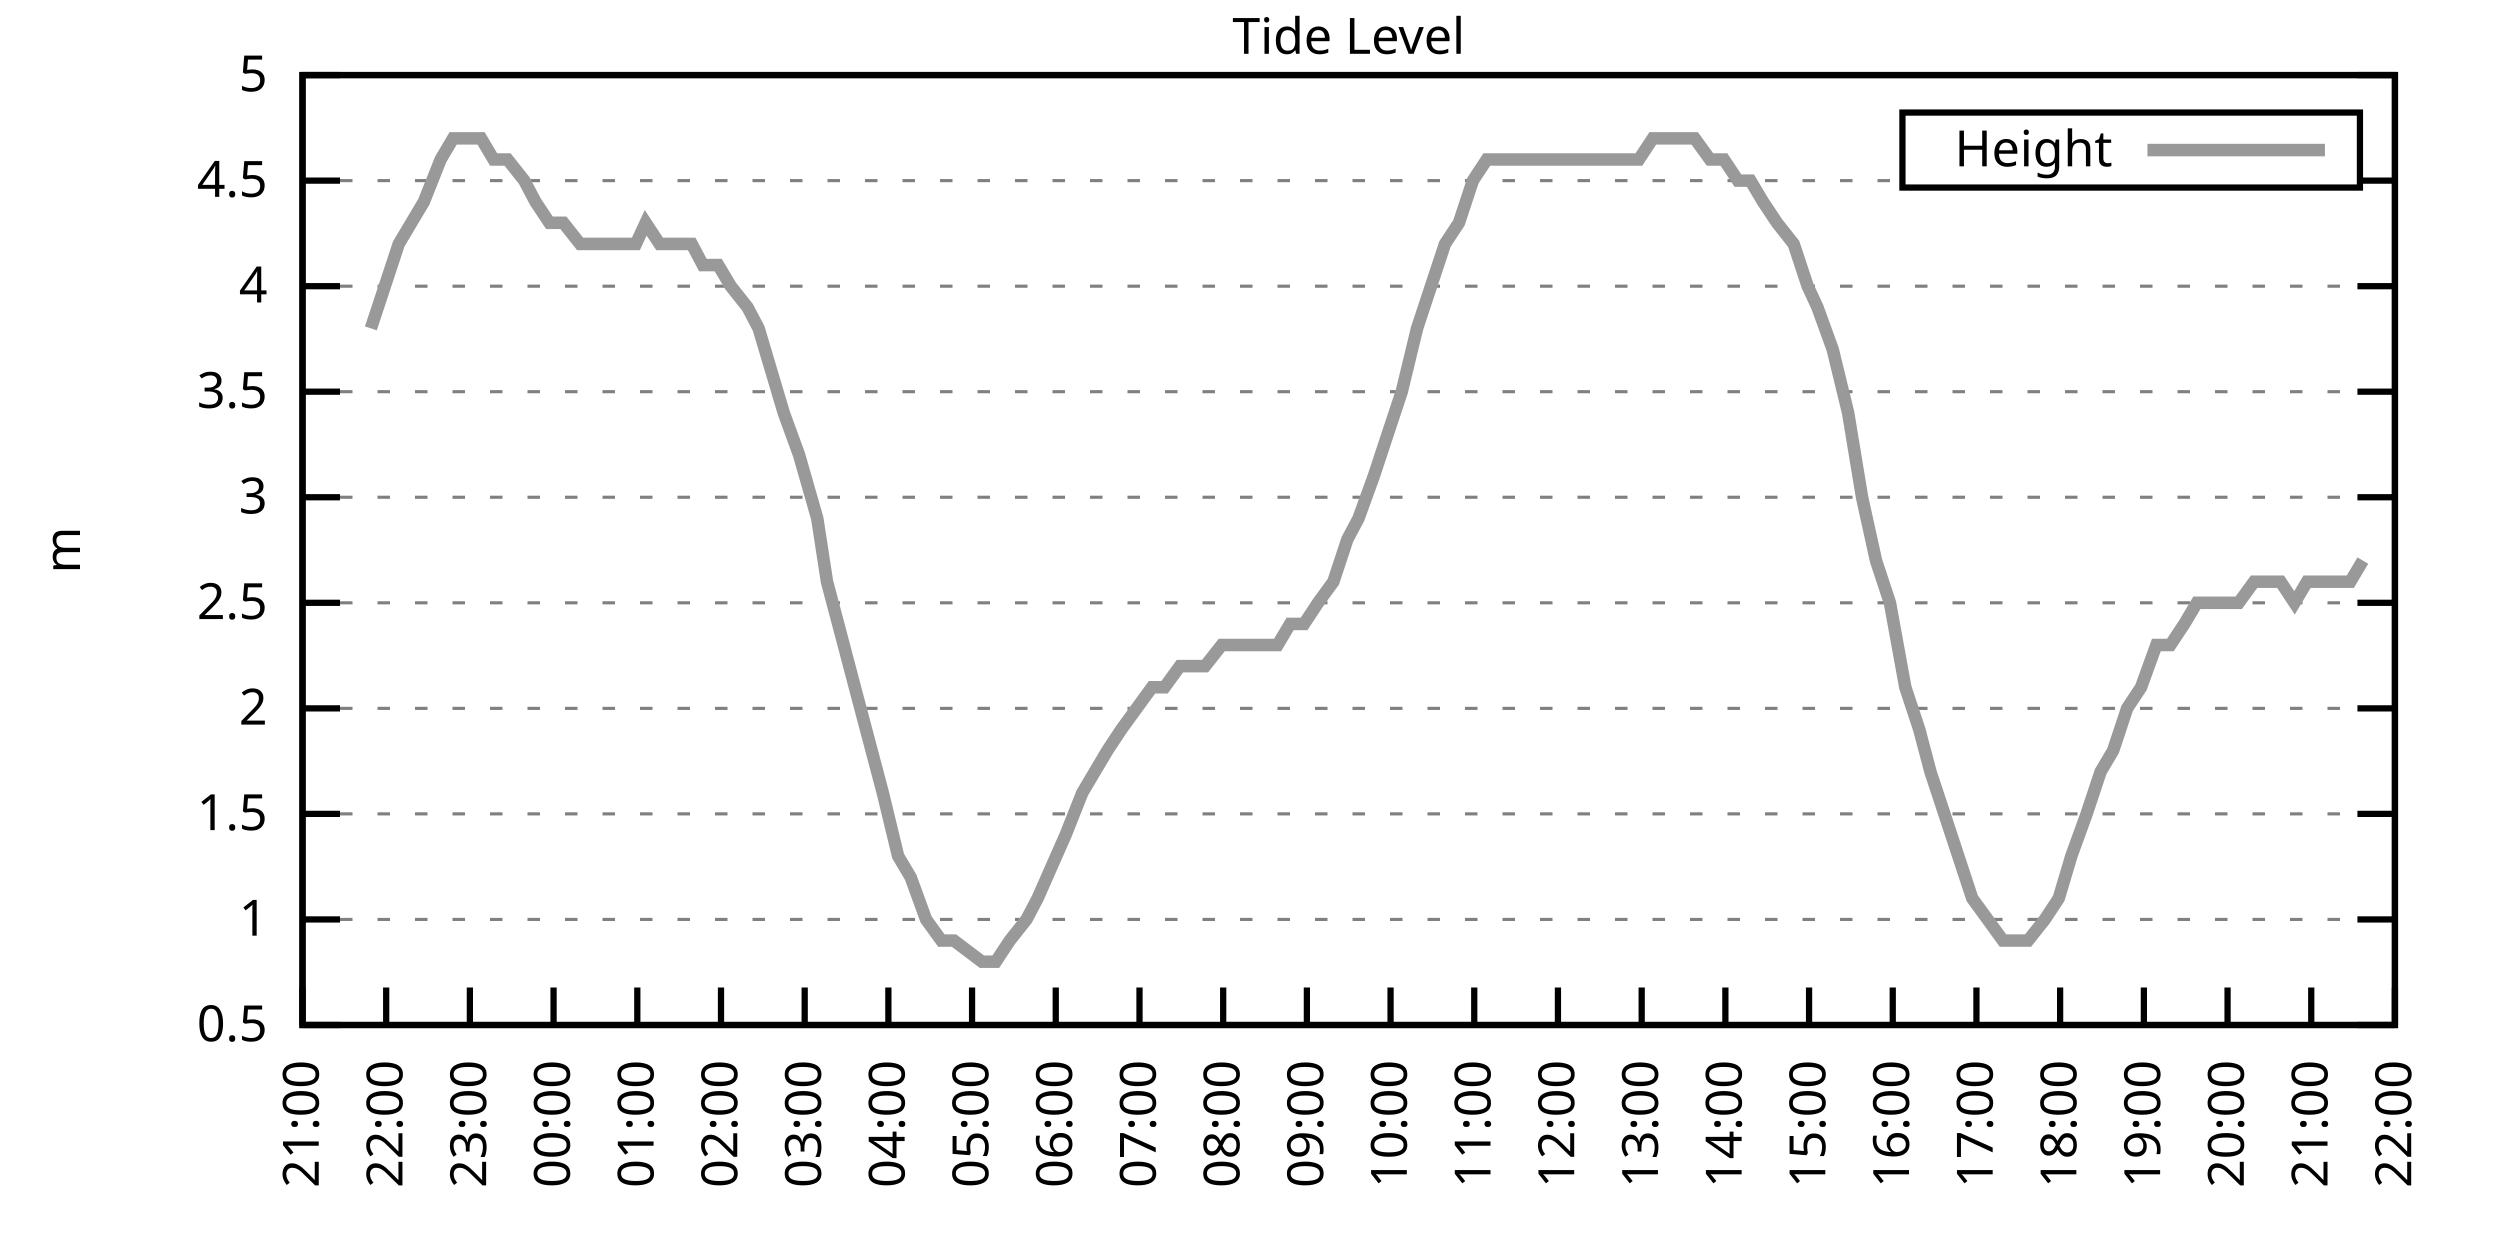
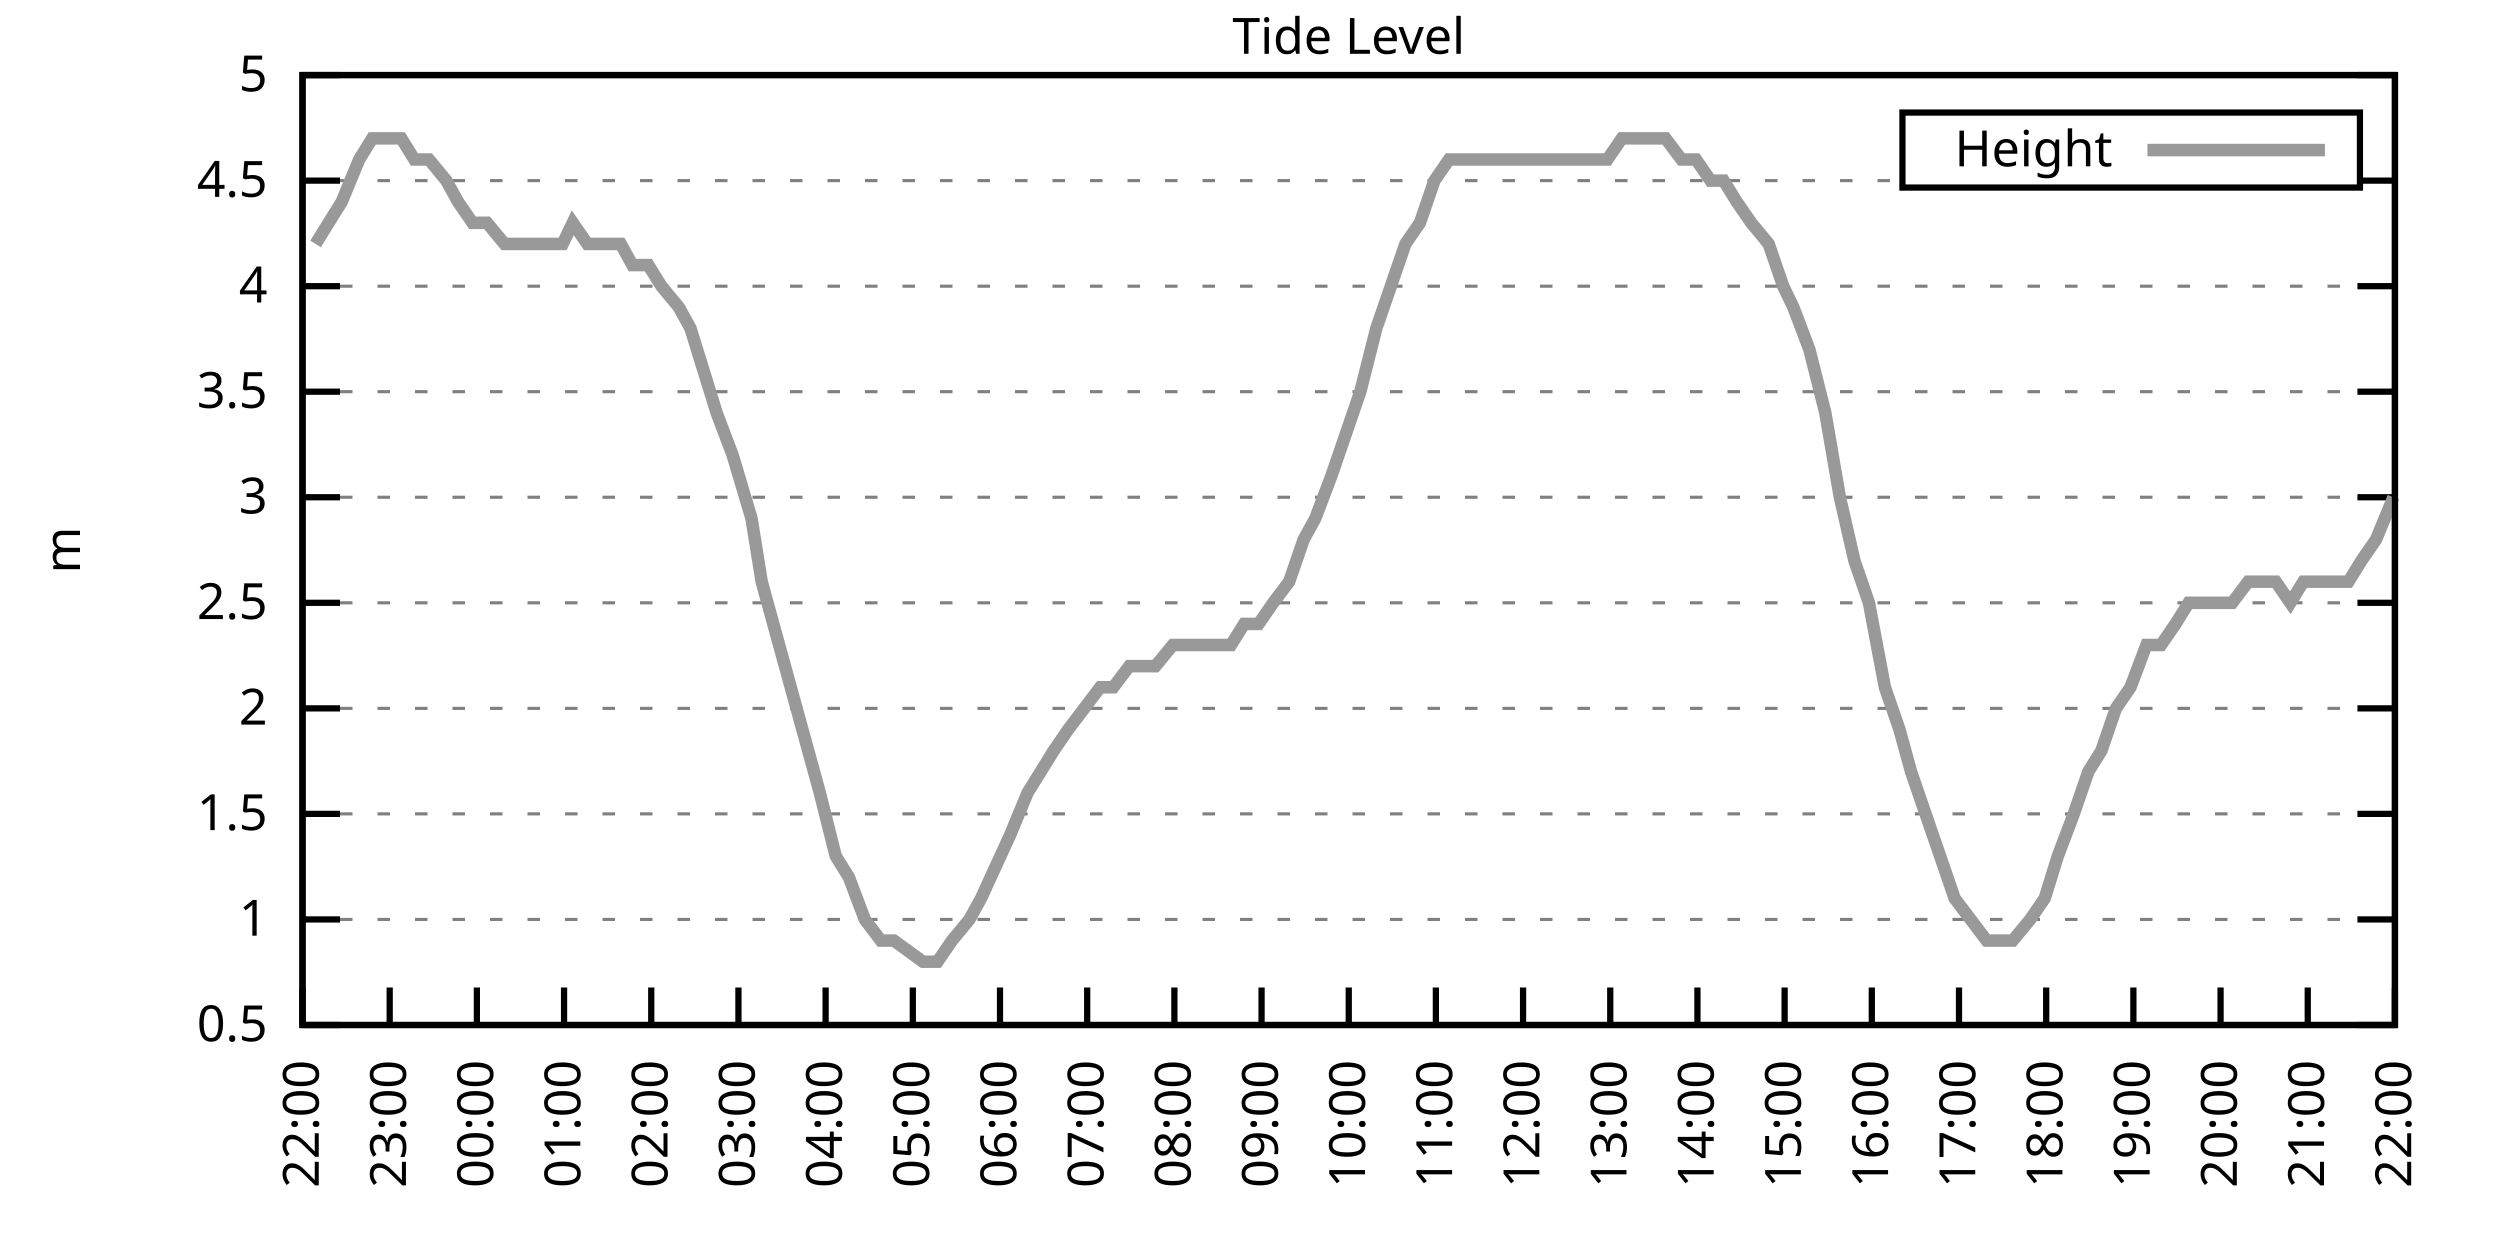
<svg xmlns="http://www.w3.org/2000/svg" xmlns:xlink="http://www.w3.org/1999/xlink" width="400" height="200" viewBox="0 0 400 200">
  <g id="gnuplot_canvas">
    <rect x="0" y="0" width="400" height="200" fill="none" />
    <defs>
      <circle id="gpDot" r="0.5" stroke-width="0.5" stroke="currentColor" />
      <path id="gpPt0" stroke-width="0.333" stroke="currentColor" d="M-1,0 h2 M0,-1 v2" />
      <path id="gpPt1" stroke-width="0.333" stroke="currentColor" d="M-1,-1 L1,1 M1,-1 L-1,1" />
      <path id="gpPt2" stroke-width="0.333" stroke="currentColor" d="M-1,0 L1,0 M0,-1 L0,1 M-1,-1 L1,1 M-1,1 L1,-1" />
      <rect id="gpPt3" stroke-width="0.333" stroke="currentColor" x="-1" y="-1" width="2" height="2" />
      <rect id="gpPt4" stroke-width="0.333" stroke="currentColor" fill="currentColor" x="-1" y="-1" width="2" height="2" />
      <circle id="gpPt5" stroke-width="0.333" stroke="currentColor" cx="0" cy="0" r="1" />
      <use xlink:href="#gpPt5" id="gpPt6" fill="currentColor" stroke="none" />
      <path id="gpPt7" stroke-width="0.333" stroke="currentColor" d="M0,-1.33 L-1.33,0.67 L1.33,0.67 z" />
      <use xlink:href="#gpPt7" id="gpPt8" fill="currentColor" stroke="none" />
      <use xlink:href="#gpPt7" id="gpPt9" stroke="currentColor" transform="rotate(180)" />
      <use xlink:href="#gpPt9" id="gpPt10" fill="currentColor" stroke="none" />
      <use xlink:href="#gpPt3" id="gpPt11" stroke="currentColor" transform="rotate(45)" />
      <use xlink:href="#gpPt11" id="gpPt12" fill="currentColor" stroke="none" />
      <path id="gpPt13" stroke-width="0.333" stroke="currentColor" d="M0,1.330 L1.265,0.411 L0.782,-1.067 L-0.782,-1.076 L-1.265,0.411 z" />
      <use xlink:href="#gpPt13" id="gpPt14" fill="currentColor" stroke="none" />
      <filter id="textbox" filterUnits="objectBoundingBox" x="0" y="0" height="1" width="1">
        <feFlood flood-color="white" flood-opacity="1" result="bgnd" />
        <feComposite in="SourceGraphic" in2="bgnd" operator="atop" />
      </filter>
      <filter id="greybox" filterUnits="objectBoundingBox" x="0" y="0" height="1" width="1">
        <feFlood flood-color="lightgrey" flood-opacity="1" result="grey" />
        <feComposite in="SourceGraphic" in2="grey" operator="atop" />
      </filter>
    </defs>
    <g fill="none" color="white" stroke="currentColor" stroke-width="1.00" stroke-linecap="butt" stroke-linejoin="miter">
</g>
    <g fill="none" color="black" stroke="currentColor" stroke-width="1.00" stroke-linecap="butt" stroke-linejoin="miter">
      <g stroke="none" shape-rendering="crispEdges">
        <polygon fill="rgb(255, 255, 255)" points="48.40,164.00 383.18,164.00 383.18,12.02 48.40,12.02 " />
      </g>
    </g>
    <g fill="none" color="black" stroke="currentColor" stroke-width="1.00" stroke-linecap="butt" stroke-linejoin="miter">
</g>
    <g fill="none" color="black" stroke="black" stroke-width="0.50" stroke-linecap="butt" stroke-linejoin="miter">
</g>
    <g fill="none" color="gray" stroke="currentColor" stroke-width="0.50" stroke-linecap="butt" stroke-linejoin="miter">
      <path stroke="gray" stroke-dasharray="2,4" class="gridline" d="M48.40,164.00 L383.19,164.00  " />
    </g>
    <g fill="none" color="gray" stroke="gray" stroke-width="1.00" stroke-linecap="butt" stroke-linejoin="miter">
</g>
    <g fill="none" color="black" stroke="currentColor" stroke-width="1.00" stroke-linecap="butt" stroke-linejoin="miter">
      <path stroke="black" d="M48.40,164.00 L54.40,164.00 M383.19,164.00 L377.19,164.00  " />
      <g transform="translate(42.80,166.60)" stroke="none" fill="black" font-family="Sans" font-size="8.00" text-anchor="end">
        <text>
          <tspan font-family="Sans"> 0.5</tspan>
        </text>
      </g>
    </g>
    <g fill="none" color="black" stroke="currentColor" stroke-width="1.00" stroke-linecap="butt" stroke-linejoin="miter">
</g>
    <g fill="none" color="black" stroke="black" stroke-width="0.50" stroke-linecap="butt" stroke-linejoin="miter">
</g>
    <g fill="none" color="gray" stroke="currentColor" stroke-width="0.50" stroke-linecap="butt" stroke-linejoin="miter">
      <path stroke="gray" stroke-dasharray="2,4" class="gridline" d="M48.40,147.11 L383.19,147.11  " />
    </g>
    <g fill="none" color="gray" stroke="gray" stroke-width="1.00" stroke-linecap="butt" stroke-linejoin="miter">
</g>
    <g fill="none" color="black" stroke="currentColor" stroke-width="1.00" stroke-linecap="butt" stroke-linejoin="miter">
      <path stroke="black" d="M48.40,147.11 L54.40,147.11 M383.19,147.11 L377.19,147.11  " />
      <g transform="translate(42.80,149.71)" stroke="none" fill="black" font-family="Sans" font-size="8.00" text-anchor="end">
        <text>
          <tspan font-family="Sans"> 1</tspan>
        </text>
      </g>
    </g>
    <g fill="none" color="black" stroke="currentColor" stroke-width="1.00" stroke-linecap="butt" stroke-linejoin="miter">
</g>
    <g fill="none" color="black" stroke="black" stroke-width="0.50" stroke-linecap="butt" stroke-linejoin="miter">
</g>
    <g fill="none" color="gray" stroke="currentColor" stroke-width="0.50" stroke-linecap="butt" stroke-linejoin="miter">
      <path stroke="gray" stroke-dasharray="2,4" class="gridline" d="M48.40,130.22 L383.19,130.22  " />
    </g>
    <g fill="none" color="gray" stroke="gray" stroke-width="1.00" stroke-linecap="butt" stroke-linejoin="miter">
</g>
    <g fill="none" color="black" stroke="currentColor" stroke-width="1.00" stroke-linecap="butt" stroke-linejoin="miter">
      <path stroke="black" d="M48.40,130.22 L54.40,130.22 M383.19,130.22 L377.19,130.22  " />
      <g transform="translate(42.80,132.82)" stroke="none" fill="black" font-family="Sans" font-size="8.00" text-anchor="end">
        <text>
          <tspan font-family="Sans"> 1.5</tspan>
        </text>
      </g>
    </g>
    <g fill="none" color="black" stroke="currentColor" stroke-width="1.00" stroke-linecap="butt" stroke-linejoin="miter">
</g>
    <g fill="none" color="black" stroke="black" stroke-width="0.50" stroke-linecap="butt" stroke-linejoin="miter">
</g>
    <g fill="none" color="gray" stroke="currentColor" stroke-width="0.50" stroke-linecap="butt" stroke-linejoin="miter">
      <path stroke="gray" stroke-dasharray="2,4" class="gridline" d="M48.40,113.34 L383.19,113.34  " />
    </g>
    <g fill="none" color="gray" stroke="gray" stroke-width="1.00" stroke-linecap="butt" stroke-linejoin="miter">
</g>
    <g fill="none" color="black" stroke="currentColor" stroke-width="1.00" stroke-linecap="butt" stroke-linejoin="miter">
      <path stroke="black" d="M48.40,113.34 L54.40,113.34 M383.19,113.34 L377.19,113.34  " />
      <g transform="translate(42.80,115.94)" stroke="none" fill="black" font-family="Sans" font-size="8.00" text-anchor="end">
        <text>
          <tspan font-family="Sans"> 2</tspan>
        </text>
      </g>
    </g>
    <g fill="none" color="black" stroke="currentColor" stroke-width="1.00" stroke-linecap="butt" stroke-linejoin="miter">
</g>
    <g fill="none" color="black" stroke="black" stroke-width="0.50" stroke-linecap="butt" stroke-linejoin="miter">
</g>
    <g fill="none" color="gray" stroke="currentColor" stroke-width="0.50" stroke-linecap="butt" stroke-linejoin="miter">
      <path stroke="gray" stroke-dasharray="2,4" class="gridline" d="M48.40,96.45 L383.19,96.45  " />
    </g>
    <g fill="none" color="gray" stroke="gray" stroke-width="1.00" stroke-linecap="butt" stroke-linejoin="miter">
</g>
    <g fill="none" color="black" stroke="currentColor" stroke-width="1.00" stroke-linecap="butt" stroke-linejoin="miter">
      <path stroke="black" d="M48.40,96.45 L54.40,96.45 M383.19,96.45 L377.19,96.45  " />
      <g transform="translate(42.80,99.05)" stroke="none" fill="black" font-family="Sans" font-size="8.00" text-anchor="end">
        <text>
          <tspan font-family="Sans"> 2.5</tspan>
        </text>
      </g>
    </g>
    <g fill="none" color="black" stroke="currentColor" stroke-width="1.00" stroke-linecap="butt" stroke-linejoin="miter">
</g>
    <g fill="none" color="black" stroke="black" stroke-width="0.50" stroke-linecap="butt" stroke-linejoin="miter">
</g>
    <g fill="none" color="gray" stroke="currentColor" stroke-width="0.50" stroke-linecap="butt" stroke-linejoin="miter">
      <path stroke="gray" stroke-dasharray="2,4" class="gridline" d="M48.40,79.56 L383.19,79.56  " />
    </g>
    <g fill="none" color="gray" stroke="gray" stroke-width="1.00" stroke-linecap="butt" stroke-linejoin="miter">
</g>
    <g fill="none" color="black" stroke="currentColor" stroke-width="1.00" stroke-linecap="butt" stroke-linejoin="miter">
      <path stroke="black" d="M48.40,79.56 L54.40,79.56 M383.19,79.56 L377.19,79.56  " />
      <g transform="translate(42.80,82.16)" stroke="none" fill="black" font-family="Sans" font-size="8.00" text-anchor="end">
        <text>
          <tspan font-family="Sans"> 3</tspan>
        </text>
      </g>
    </g>
    <g fill="none" color="black" stroke="currentColor" stroke-width="1.00" stroke-linecap="butt" stroke-linejoin="miter">
</g>
    <g fill="none" color="black" stroke="black" stroke-width="0.50" stroke-linecap="butt" stroke-linejoin="miter">
</g>
    <g fill="none" color="gray" stroke="currentColor" stroke-width="0.50" stroke-linecap="butt" stroke-linejoin="miter">
      <path stroke="gray" stroke-dasharray="2,4" class="gridline" d="M48.40,62.67 L383.19,62.67  " />
    </g>
    <g fill="none" color="gray" stroke="gray" stroke-width="1.00" stroke-linecap="butt" stroke-linejoin="miter">
</g>
    <g fill="none" color="black" stroke="currentColor" stroke-width="1.00" stroke-linecap="butt" stroke-linejoin="miter">
      <path stroke="black" d="M48.40,62.67 L54.40,62.67 M383.19,62.67 L377.19,62.67  " />
      <g transform="translate(42.80,65.27)" stroke="none" fill="black" font-family="Sans" font-size="8.00" text-anchor="end">
        <text>
          <tspan font-family="Sans"> 3.5</tspan>
        </text>
      </g>
    </g>
    <g fill="none" color="black" stroke="currentColor" stroke-width="1.00" stroke-linecap="butt" stroke-linejoin="miter">
</g>
    <g fill="none" color="black" stroke="black" stroke-width="0.50" stroke-linecap="butt" stroke-linejoin="miter">
</g>
    <g fill="none" color="gray" stroke="currentColor" stroke-width="0.50" stroke-linecap="butt" stroke-linejoin="miter">
      <path stroke="gray" stroke-dasharray="2,4" class="gridline" d="M48.40,45.79 L383.19,45.79  " />
    </g>
    <g fill="none" color="gray" stroke="gray" stroke-width="1.00" stroke-linecap="butt" stroke-linejoin="miter">
</g>
    <g fill="none" color="black" stroke="currentColor" stroke-width="1.00" stroke-linecap="butt" stroke-linejoin="miter">
      <path stroke="black" d="M48.40,45.79 L54.40,45.79 M383.19,45.79 L377.19,45.79  " />
      <g transform="translate(42.80,48.39)" stroke="none" fill="black" font-family="Sans" font-size="8.00" text-anchor="end">
        <text>
          <tspan font-family="Sans"> 4</tspan>
        </text>
      </g>
    </g>
    <g fill="none" color="black" stroke="currentColor" stroke-width="1.00" stroke-linecap="butt" stroke-linejoin="miter">
</g>
    <g fill="none" color="black" stroke="black" stroke-width="0.50" stroke-linecap="butt" stroke-linejoin="miter">
</g>
    <g fill="none" color="gray" stroke="currentColor" stroke-width="0.50" stroke-linecap="butt" stroke-linejoin="miter">
      <path stroke="gray" stroke-dasharray="2,4" class="gridline" d="M48.40,28.90 L304.39,28.90 M377.59,28.90 L383.19,28.90  " />
    </g>
    <g fill="none" color="gray" stroke="gray" stroke-width="1.00" stroke-linecap="butt" stroke-linejoin="miter">
</g>
    <g fill="none" color="black" stroke="currentColor" stroke-width="1.00" stroke-linecap="butt" stroke-linejoin="miter">
      <path stroke="black" d="M48.40,28.90 L54.40,28.90 M383.19,28.90 L377.19,28.90  " />
      <g transform="translate(42.80,31.50)" stroke="none" fill="black" font-family="Sans" font-size="8.00" text-anchor="end">
        <text>
          <tspan font-family="Sans"> 4.5</tspan>
        </text>
      </g>
    </g>
    <g fill="none" color="black" stroke="currentColor" stroke-width="1.00" stroke-linecap="butt" stroke-linejoin="miter">
</g>
    <g fill="none" color="black" stroke="black" stroke-width="0.50" stroke-linecap="butt" stroke-linejoin="miter">
</g>
    <g fill="none" color="gray" stroke="currentColor" stroke-width="0.50" stroke-linecap="butt" stroke-linejoin="miter">
      <path stroke="gray" stroke-dasharray="2,4" class="gridline" d="M48.40,12.01 L383.19,12.01  " />
    </g>
    <g fill="none" color="gray" stroke="gray" stroke-width="1.00" stroke-linecap="butt" stroke-linejoin="miter">
</g>
    <g fill="none" color="black" stroke="currentColor" stroke-width="1.00" stroke-linecap="butt" stroke-linejoin="miter">
      <path stroke="black" d="M48.40,12.01 L54.40,12.01 M383.19,12.01 L377.19,12.01  " />
      <g transform="translate(42.80,14.61)" stroke="none" fill="black" font-family="Sans" font-size="8.00" text-anchor="end">
        <text>
          <tspan font-family="Sans"> 5</tspan>
        </text>
      </g>
    </g>
    <g fill="none" color="black" stroke="currentColor" stroke-width="1.00" stroke-linecap="butt" stroke-linejoin="miter">
      <path stroke="black" d="M48.40,164.00 L48.40,158.00  " />
      <g transform="translate(51.00,169.60) rotate(270.00)" stroke="none" fill="black" font-family="Sans" font-size="8.00" text-anchor="end">
        <text>
-           <tspan font-family="Sans">21:00</tspan>
-         </text>
-       </g>
-     </g>
-     <g fill="none" color="black" stroke="currentColor" stroke-width="1.00" stroke-linecap="butt" stroke-linejoin="miter">
-       <path stroke="black" d="M61.79,164.00 L61.79,158.00  " />
-       <g transform="translate(64.39,169.60) rotate(270.00)" stroke="none" fill="black" font-family="Sans" font-size="8.00" text-anchor="end">
-         <text>
          <tspan font-family="Sans">22:00</tspan>
        </text>
      </g>
    </g>
    <g fill="none" color="black" stroke="currentColor" stroke-width="1.00" stroke-linecap="butt" stroke-linejoin="miter">
-       <path stroke="black" d="M75.18,164.00 L75.18,158.00  " />
-       <g transform="translate(77.78,169.60) rotate(270.00)" stroke="none" fill="black" font-family="Sans" font-size="8.00" text-anchor="end">
+       <path stroke="black" d="M62.35,164.00 L62.35,158.00  " />
+       <g transform="translate(64.95,169.60) rotate(270.00)" stroke="none" fill="black" font-family="Sans" font-size="8.00" text-anchor="end">
        <text>
          <tspan font-family="Sans">23:00</tspan>
        </text>
      </g>
    </g>
    <g fill="none" color="black" stroke="currentColor" stroke-width="1.00" stroke-linecap="butt" stroke-linejoin="miter">
-       <path stroke="black" d="M88.57,164.00 L88.57,158.00  " />
-       <g transform="translate(91.17,169.60) rotate(270.00)" stroke="none" fill="black" font-family="Sans" font-size="8.00" text-anchor="end">
+       <path stroke="black" d="M76.30,164.00 L76.30,158.00  " />
+       <g transform="translate(78.90,169.60) rotate(270.00)" stroke="none" fill="black" font-family="Sans" font-size="8.00" text-anchor="end">
        <text>
          <tspan font-family="Sans">00:00</tspan>
        </text>
      </g>
    </g>
    <g fill="none" color="black" stroke="currentColor" stroke-width="1.00" stroke-linecap="butt" stroke-linejoin="miter">
-       <path stroke="black" d="M101.97,164.00 L101.97,158.00  " />
-       <g transform="translate(104.57,169.60) rotate(270.00)" stroke="none" fill="black" font-family="Sans" font-size="8.00" text-anchor="end">
+       <path stroke="black" d="M90.25,164.00 L90.25,158.00  " />
+       <g transform="translate(92.85,169.60) rotate(270.00)" stroke="none" fill="black" font-family="Sans" font-size="8.00" text-anchor="end">
        <text>
          <tspan font-family="Sans">01:00</tspan>
        </text>
      </g>
    </g>
    <g fill="none" color="black" stroke="currentColor" stroke-width="1.00" stroke-linecap="butt" stroke-linejoin="miter">
-       <path stroke="black" d="M115.36,164.00 L115.36,158.00  " />
-       <g transform="translate(117.96,169.60) rotate(270.00)" stroke="none" fill="black" font-family="Sans" font-size="8.00" text-anchor="end">
+       <path stroke="black" d="M104.20,164.00 L104.20,158.00  " />
+       <g transform="translate(106.80,169.60) rotate(270.00)" stroke="none" fill="black" font-family="Sans" font-size="8.00" text-anchor="end">
        <text>
          <tspan font-family="Sans">02:00</tspan>
        </text>
      </g>
    </g>
    <g fill="none" color="black" stroke="currentColor" stroke-width="1.00" stroke-linecap="butt" stroke-linejoin="miter">
-       <path stroke="black" d="M128.75,164.00 L128.75,158.00  " />
-       <g transform="translate(131.35,169.60) rotate(270.00)" stroke="none" fill="black" font-family="Sans" font-size="8.00" text-anchor="end">
+       <path stroke="black" d="M118.15,164.00 L118.15,158.00  " />
+       <g transform="translate(120.75,169.60) rotate(270.00)" stroke="none" fill="black" font-family="Sans" font-size="8.00" text-anchor="end">
        <text>
          <tspan font-family="Sans">03:00</tspan>
        </text>
      </g>
    </g>
    <g fill="none" color="black" stroke="currentColor" stroke-width="1.00" stroke-linecap="butt" stroke-linejoin="miter">
-       <path stroke="black" d="M142.14,164.00 L142.14,158.00  " />
-       <g transform="translate(144.74,169.60) rotate(270.00)" stroke="none" fill="black" font-family="Sans" font-size="8.00" text-anchor="end">
+       <path stroke="black" d="M132.10,164.00 L132.10,158.00  " />
+       <g transform="translate(134.70,169.60) rotate(270.00)" stroke="none" fill="black" font-family="Sans" font-size="8.00" text-anchor="end">
        <text>
          <tspan font-family="Sans">04:00</tspan>
        </text>
      </g>
    </g>
    <g fill="none" color="black" stroke="currentColor" stroke-width="1.00" stroke-linecap="butt" stroke-linejoin="miter">
-       <path stroke="black" d="M155.53,164.00 L155.53,158.00  " />
-       <g transform="translate(158.13,169.60) rotate(270.00)" stroke="none" fill="black" font-family="Sans" font-size="8.00" text-anchor="end">
+       <path stroke="black" d="M146.05,164.00 L146.05,158.00  " />
+       <g transform="translate(148.65,169.60) rotate(270.00)" stroke="none" fill="black" font-family="Sans" font-size="8.00" text-anchor="end">
        <text>
          <tspan font-family="Sans">05:00</tspan>
        </text>
      </g>
    </g>
    <g fill="none" color="black" stroke="currentColor" stroke-width="1.00" stroke-linecap="butt" stroke-linejoin="miter">
-       <path stroke="black" d="M168.92,164.00 L168.92,158.00  " />
-       <g transform="translate(171.52,169.60) rotate(270.00)" stroke="none" fill="black" font-family="Sans" font-size="8.00" text-anchor="end">
+       <path stroke="black" d="M160.00,164.00 L160.00,158.00  " />
+       <g transform="translate(162.60,169.60) rotate(270.00)" stroke="none" fill="black" font-family="Sans" font-size="8.00" text-anchor="end">
        <text>
          <tspan font-family="Sans">06:00</tspan>
        </text>
      </g>
    </g>
    <g fill="none" color="black" stroke="currentColor" stroke-width="1.00" stroke-linecap="butt" stroke-linejoin="miter">
-       <path stroke="black" d="M182.32,164.00 L182.32,158.00  " />
-       <g transform="translate(184.92,169.60) rotate(270.00)" stroke="none" fill="black" font-family="Sans" font-size="8.00" text-anchor="end">
+       <path stroke="black" d="M173.95,164.00 L173.95,158.00  " />
+       <g transform="translate(176.55,169.60) rotate(270.00)" stroke="none" fill="black" font-family="Sans" font-size="8.00" text-anchor="end">
        <text>
          <tspan font-family="Sans">07:00</tspan>
        </text>
      </g>
    </g>
    <g fill="none" color="black" stroke="currentColor" stroke-width="1.00" stroke-linecap="butt" stroke-linejoin="miter">
-       <path stroke="black" d="M195.71,164.00 L195.71,158.00  " />
-       <g transform="translate(198.31,169.60) rotate(270.00)" stroke="none" fill="black" font-family="Sans" font-size="8.00" text-anchor="end">
+       <path stroke="black" d="M187.90,164.00 L187.90,158.00  " />
+       <g transform="translate(190.50,169.60) rotate(270.00)" stroke="none" fill="black" font-family="Sans" font-size="8.00" text-anchor="end">
        <text>
          <tspan font-family="Sans">08:00</tspan>
        </text>
      </g>
    </g>
    <g fill="none" color="black" stroke="currentColor" stroke-width="1.00" stroke-linecap="butt" stroke-linejoin="miter">
-       <path stroke="black" d="M209.10,164.00 L209.10,158.00  " />
-       <g transform="translate(211.70,169.60) rotate(270.00)" stroke="none" fill="black" font-family="Sans" font-size="8.00" text-anchor="end">
+       <path stroke="black" d="M201.85,164.00 L201.85,158.00  " />
+       <g transform="translate(204.45,169.60) rotate(270.00)" stroke="none" fill="black" font-family="Sans" font-size="8.00" text-anchor="end">
        <text>
          <tspan font-family="Sans">09:00</tspan>
        </text>
      </g>
    </g>
    <g fill="none" color="black" stroke="currentColor" stroke-width="1.00" stroke-linecap="butt" stroke-linejoin="miter">
-       <path stroke="black" d="M222.49,164.00 L222.49,158.00  " />
-       <g transform="translate(225.09,169.60) rotate(270.00)" stroke="none" fill="black" font-family="Sans" font-size="8.00" text-anchor="end">
+       <path stroke="black" d="M215.80,164.00 L215.80,158.00  " />
+       <g transform="translate(218.40,169.60) rotate(270.00)" stroke="none" fill="black" font-family="Sans" font-size="8.00" text-anchor="end">
        <text>
          <tspan font-family="Sans">10:00</tspan>
        </text>
      </g>
    </g>
    <g fill="none" color="black" stroke="currentColor" stroke-width="1.00" stroke-linecap="butt" stroke-linejoin="miter">
-       <path stroke="black" d="M235.88,164.00 L235.88,158.00  " />
-       <g transform="translate(238.48,169.60) rotate(270.00)" stroke="none" fill="black" font-family="Sans" font-size="8.00" text-anchor="end">
+       <path stroke="black" d="M229.74,164.00 L229.74,158.00  " />
+       <g transform="translate(232.34,169.60) rotate(270.00)" stroke="none" fill="black" font-family="Sans" font-size="8.00" text-anchor="end">
        <text>
          <tspan font-family="Sans">11:00</tspan>
        </text>
      </g>
    </g>
    <g fill="none" color="black" stroke="currentColor" stroke-width="1.00" stroke-linecap="butt" stroke-linejoin="miter">
-       <path stroke="black" d="M249.27,164.00 L249.27,158.00  " />
-       <g transform="translate(251.87,169.60) rotate(270.00)" stroke="none" fill="black" font-family="Sans" font-size="8.00" text-anchor="end">
+       <path stroke="black" d="M243.69,164.00 L243.69,158.00  " />
+       <g transform="translate(246.29,169.60) rotate(270.00)" stroke="none" fill="black" font-family="Sans" font-size="8.00" text-anchor="end">
        <text>
          <tspan font-family="Sans">12:00</tspan>
        </text>
      </g>
    </g>
    <g fill="none" color="black" stroke="currentColor" stroke-width="1.00" stroke-linecap="butt" stroke-linejoin="miter">
-       <path stroke="black" d="M262.67,164.00 L262.67,158.00  " />
-       <g transform="translate(265.27,169.60) rotate(270.00)" stroke="none" fill="black" font-family="Sans" font-size="8.00" text-anchor="end">
+       <path stroke="black" d="M257.64,164.00 L257.64,158.00  " />
+       <g transform="translate(260.24,169.60) rotate(270.00)" stroke="none" fill="black" font-family="Sans" font-size="8.00" text-anchor="end">
        <text>
          <tspan font-family="Sans">13:00</tspan>
        </text>
      </g>
    </g>
    <g fill="none" color="black" stroke="currentColor" stroke-width="1.00" stroke-linecap="butt" stroke-linejoin="miter">
-       <path stroke="black" d="M276.06,164.00 L276.06,158.00  " />
-       <g transform="translate(278.66,169.60) rotate(270.00)" stroke="none" fill="black" font-family="Sans" font-size="8.00" text-anchor="end">
+       <path stroke="black" d="M271.59,164.00 L271.59,158.00  " />
+       <g transform="translate(274.19,169.60) rotate(270.00)" stroke="none" fill="black" font-family="Sans" font-size="8.00" text-anchor="end">
        <text>
          <tspan font-family="Sans">14:00</tspan>
        </text>
      </g>
    </g>
    <g fill="none" color="black" stroke="currentColor" stroke-width="1.00" stroke-linecap="butt" stroke-linejoin="miter">
-       <path stroke="black" d="M289.45,164.00 L289.45,158.00  " />
-       <g transform="translate(292.05,169.60) rotate(270.00)" stroke="none" fill="black" font-family="Sans" font-size="8.00" text-anchor="end">
+       <path stroke="black" d="M285.54,164.00 L285.54,158.00  " />
+       <g transform="translate(288.14,169.60) rotate(270.00)" stroke="none" fill="black" font-family="Sans" font-size="8.00" text-anchor="end">
        <text>
          <tspan font-family="Sans">15:00</tspan>
        </text>
      </g>
    </g>
    <g fill="none" color="black" stroke="currentColor" stroke-width="1.00" stroke-linecap="butt" stroke-linejoin="miter">
-       <path stroke="black" d="M302.84,164.00 L302.84,158.00  " />
-       <g transform="translate(305.44,169.60) rotate(270.00)" stroke="none" fill="black" font-family="Sans" font-size="8.00" text-anchor="end">
+       <path stroke="black" d="M299.49,164.00 L299.49,158.00  " />
+       <g transform="translate(302.09,169.60) rotate(270.00)" stroke="none" fill="black" font-family="Sans" font-size="8.00" text-anchor="end">
        <text>
          <tspan font-family="Sans">16:00</tspan>
        </text>
      </g>
    </g>
    <g fill="none" color="black" stroke="currentColor" stroke-width="1.00" stroke-linecap="butt" stroke-linejoin="miter">
-       <path stroke="black" d="M316.23,164.00 L316.23,158.00  " />
-       <g transform="translate(318.83,169.60) rotate(270.00)" stroke="none" fill="black" font-family="Sans" font-size="8.00" text-anchor="end">
+       <path stroke="black" d="M313.44,164.00 L313.44,158.00  " />
+       <g transform="translate(316.04,169.60) rotate(270.00)" stroke="none" fill="black" font-family="Sans" font-size="8.00" text-anchor="end">
        <text>
          <tspan font-family="Sans">17:00</tspan>
        </text>
      </g>
    </g>
    <g fill="none" color="black" stroke="currentColor" stroke-width="1.00" stroke-linecap="butt" stroke-linejoin="miter">
-       <path stroke="black" d="M329.62,164.00 L329.62,158.00  " />
-       <g transform="translate(332.22,169.60) rotate(270.00)" stroke="none" fill="black" font-family="Sans" font-size="8.00" text-anchor="end">
+       <path stroke="black" d="M327.39,164.00 L327.39,158.00  " />
+       <g transform="translate(329.99,169.60) rotate(270.00)" stroke="none" fill="black" font-family="Sans" font-size="8.00" text-anchor="end">
        <text>
          <tspan font-family="Sans">18:00</tspan>
        </text>
      </g>
    </g>
    <g fill="none" color="black" stroke="currentColor" stroke-width="1.00" stroke-linecap="butt" stroke-linejoin="miter">
-       <path stroke="black" d="M343.02,164.00 L343.02,158.00  " />
-       <g transform="translate(345.62,169.60) rotate(270.00)" stroke="none" fill="black" font-family="Sans" font-size="8.00" text-anchor="end">
+       <path stroke="black" d="M341.34,164.00 L341.34,158.00  " />
+       <g transform="translate(343.94,169.60) rotate(270.00)" stroke="none" fill="black" font-family="Sans" font-size="8.00" text-anchor="end">
        <text>
          <tspan font-family="Sans">19:00</tspan>
        </text>
      </g>
    </g>
    <g fill="none" color="black" stroke="currentColor" stroke-width="1.00" stroke-linecap="butt" stroke-linejoin="miter">
-       <path stroke="black" d="M356.41,164.00 L356.41,158.00  " />
-       <g transform="translate(359.01,169.60) rotate(270.00)" stroke="none" fill="black" font-family="Sans" font-size="8.00" text-anchor="end">
+       <path stroke="black" d="M355.29,164.00 L355.29,158.00  " />
+       <g transform="translate(357.89,169.60) rotate(270.00)" stroke="none" fill="black" font-family="Sans" font-size="8.00" text-anchor="end">
        <text>
          <tspan font-family="Sans">20:00</tspan>
        </text>
      </g>
    </g>
    <g fill="none" color="black" stroke="currentColor" stroke-width="1.00" stroke-linecap="butt" stroke-linejoin="miter">
-       <path stroke="black" d="M369.80,164.00 L369.80,158.00  " />
-       <g transform="translate(372.40,169.60) rotate(270.00)" stroke="none" fill="black" font-family="Sans" font-size="8.00" text-anchor="end">
+       <path stroke="black" d="M369.24,164.00 L369.24,158.00  " />
+       <g transform="translate(371.84,169.60) rotate(270.00)" stroke="none" fill="black" font-family="Sans" font-size="8.00" text-anchor="end">
        <text>
          <tspan font-family="Sans">21:00</tspan>
        </text>
      </g>
    </g>
    <g fill="none" color="black" stroke="currentColor" stroke-width="1.00" stroke-linecap="butt" stroke-linejoin="miter">
      <path stroke="black" d="M383.19,164.00 L383.19,158.00  " />
      <g transform="translate(385.79,169.60) rotate(270.00)" stroke="none" fill="black" font-family="Sans" font-size="8.00" text-anchor="end">
        <text>
          <tspan font-family="Sans">22:00</tspan>
        </text>
      </g>
    </g>
    <g fill="none" color="black" stroke="currentColor" stroke-width="1.00" stroke-linecap="butt" stroke-linejoin="miter">
</g>
    <g fill="none" color="black" stroke="currentColor" stroke-width="1.00" stroke-linecap="butt" stroke-linejoin="miter">
      <path stroke="black" d="M48.40,12.01 L48.40,164.00 L383.19,164.00 L383.19,12.01 L48.40,12.01 Z  " />
    </g>
    <g fill="none" color="black" stroke="currentColor" stroke-width="1.00" stroke-linecap="butt" stroke-linejoin="miter">
</g>
    <g fill="none" color="black" stroke="currentColor" stroke-width="1.00" stroke-linecap="butt" stroke-linejoin="miter">
      <path stroke="black" d="M304.39,30.01 L304.39,18.01 L377.59,18.01 L377.59,30.01 L304.39,30.01 Z  " />
    </g>
    <g id="Tide_level_plot_1">
      <g fill="none" color="white" stroke="black" stroke-width="2.00" stroke-linecap="butt" stroke-linejoin="miter">
</g>
      <g fill="none" color="black" stroke="currentColor" stroke-width="2.00" stroke-linecap="butt" stroke-linejoin="miter">
        <g transform="translate(337.99,26.61)" stroke="none" fill="black" font-family="Sans" font-size="8.00" text-anchor="end">
          <text>
            <tspan font-family="Sans">Height</tspan>
          </text>
        </g>
      </g>
      <g fill="none" color="black" stroke="currentColor" stroke-width="2.00" stroke-linecap="butt" stroke-linejoin="miter">
-         <path stroke="rgb(153, 153, 153)" d="M343.59,24.01 L371.99,24.01 M59.34,52.54 L61.57,45.79 L63.80,39.03 L65.81,35.65 L67.82,32.28 L70.50,25.52   L72.50,22.14 L74.74,22.14 L76.97,22.14 L78.98,25.52 L81.21,25.52 L83.89,28.90 L85.67,32.28 L87.91,35.65   L90.14,35.65 L92.82,39.03 L94.82,39.03 L96.83,39.03 L99.06,39.03 L101.74,39.03 L103.31,35.65 L105.54,39.03   L107.99,39.03 L110.67,39.03 L112.46,42.41 L114.91,42.41 L116.92,45.79 L119.60,49.16 L121.38,52.54 L123.39,59.30   L125.40,66.05 L127.86,72.81 L130.76,82.94 L132.32,93.07 L135.00,103.20 L136.78,109.96 L139.46,120.09 L141.25,126.85   L143.70,136.98 L145.71,140.36 L148.17,147.11 L150.62,150.49 L152.63,150.49 L157.10,153.87 L159.33,153.87 L161.56,150.49   L164.24,147.11 L166.02,143.73 L170.49,133.60 L173.17,126.85 L175.17,123.47 L177.18,120.09 L179.41,116.71 L184.32,109.96   L186.33,109.96 L188.79,106.58 L190.57,106.58 L192.81,106.58 L195.48,103.20 L197.49,103.20 L199.95,103.20 L201.73,103.20   L204.41,103.20 L206.42,99.83 L208.65,99.83 L210.88,96.45 L213.34,93.07 L215.57,86.32 L217.36,82.94 L219.81,76.18   L222.04,69.43 L224.28,62.67 L226.73,52.54 L228.96,45.79 L231.20,39.03 L233.43,35.65 L235.66,28.90 L237.89,25.52   L240.12,25.52 L242.36,25.52 L244.59,25.52 L246.82,25.52 L249.05,25.52 L250.61,25.52 L253.07,25.52 L255.30,25.52   L257.53,25.52 L259.99,25.52 L262.22,25.52 L264.45,22.14 L266.91,22.14 L269.14,22.14 L271.15,22.14 L273.60,25.52   L275.83,25.52 L278.07,28.90 L280.07,28.90 L282.08,32.28 L284.32,35.65 L286.99,39.03 L289.23,45.79 L290.79,49.16   L293.24,55.92 L295.70,66.05 L297.93,79.56 L300.16,89.69 L302.39,96.45 L304.85,109.96 L307.08,116.71 L308.87,123.47   L311.10,130.22 L313.33,136.98 L315.56,143.73 L318.02,147.11 L320.47,150.49 L322.48,150.49 L324.49,150.49 L327.17,147.11   L329.40,143.73 L331.41,136.98 L333.86,130.22 L336.10,123.47 L338.10,120.09 L340.34,113.34 L342.57,109.96 L345.02,103.20   L347.26,103.20 L349.49,99.83 L351.50,96.45 L353.73,96.45 L355.96,96.45 L358.19,96.45 L360.65,93.07 L362.88,93.07   L364.89,93.07 L367.12,96.45 L369.13,93.07 L371.81,93.07 L373.82,93.07 L376.05,93.07 L378.06,89.69  " />
+         <path stroke="rgb(153, 153, 153)" d="M343.59,24.01 L371.99,24.01 M50.49,39.03 L52.58,35.65 L54.68,32.28 L57.47,25.52 L59.56,22.14 L61.88,22.14   L64.21,22.14 L66.30,25.52 L68.63,25.52 L71.42,28.90 L73.28,32.28 L75.60,35.65 L77.93,35.65 L80.72,39.03   L82.81,39.03 L84.90,39.03 L87.23,39.03 L90.02,39.03 L91.64,35.65 L93.97,39.03 L96.53,39.03 L99.32,39.03   L101.18,42.41 L103.73,42.41 L105.83,45.79 L108.62,49.16 L110.48,52.54 L112.57,59.30 L114.66,66.05 L117.22,72.81   L120.24,82.94 L121.87,93.07 L124.66,103.20 L126.52,109.96 L129.31,120.09 L131.17,126.85 L133.72,136.98 L135.82,140.36   L138.37,147.11 L140.93,150.49 L143.02,150.49 L147.67,153.87 L150.00,153.87 L152.32,150.49 L155.11,147.11 L156.97,143.73   L161.62,133.60 L164.41,126.85 L166.51,123.47 L168.60,120.09 L170.92,116.71 L176.04,109.96 L178.13,109.96 L180.69,106.58   L182.55,106.58 L184.87,106.58 L187.66,103.20 L189.76,103.20 L192.31,103.20 L194.17,103.20 L196.96,103.20 L199.06,99.83   L201.38,99.83 L203.71,96.45 L206.26,93.07 L208.59,86.32 L210.45,82.94 L213.01,76.18 L215.33,69.43 L217.65,62.67   L220.21,52.54 L222.54,45.79 L224.86,39.03 L227.19,35.65 L229.51,28.90 L231.84,25.52 L234.16,25.52 L236.49,25.52   L238.81,25.52 L241.14,25.52 L243.46,25.52 L245.09,25.52 L247.65,25.52 L249.97,25.52 L252.30,25.52 L254.85,25.52   L257.18,25.52 L259.50,22.14 L262.06,22.14 L264.39,22.14 L266.48,22.14 L269.04,25.52 L271.36,25.52 L273.69,28.90   L275.78,28.90 L277.87,32.28 L280.20,35.65 L282.99,39.03 L285.31,45.79 L286.94,49.16 L289.50,55.92 L292.05,66.05   L294.38,79.56 L296.70,89.69 L299.03,96.45 L301.58,109.96 L303.91,116.71 L305.77,123.47 L308.09,130.22 L310.42,136.98   L312.74,143.73 L315.30,147.11 L317.86,150.49 L319.95,150.49 L322.04,150.49 L324.83,147.11 L327.16,143.73 L329.25,136.98   L331.81,130.22 L334.13,123.47 L336.23,120.09 L338.55,113.34 L340.88,109.96 L343.43,103.20 L345.76,103.20 L348.08,99.83   L350.18,96.45 L352.50,96.45 L354.83,96.45 L357.15,96.45 L359.71,93.07 L362.03,93.07 L364.13,93.07 L366.45,96.45   L368.54,93.07 L371.33,93.07 L373.43,93.07 L375.75,93.07 L377.84,89.69 L380.17,86.32 L382.96,79.56  " />
      </g>
    </g>
    <g fill="none" color="black" stroke="currentColor" stroke-width="2.00" stroke-linecap="butt" stroke-linejoin="miter">
</g>
    <g fill="none" color="black" stroke="black" stroke-width="1.00" stroke-linecap="butt" stroke-linejoin="miter">
</g>
    <g fill="none" color="black" stroke="currentColor" stroke-width="1.00" stroke-linecap="butt" stroke-linejoin="miter">
      <path stroke="black" d="M48.40,12.01 L48.40,164.00 L383.19,164.00 L383.19,12.01 L48.40,12.01 Z  " />
      <g transform="translate(12.80,88.01) rotate(270.00)" stroke="none" fill="black" font-family="Sans" font-size="8.00" text-anchor="middle">
        <text>
          <tspan font-family="Sans">m</tspan>
        </text>
      </g>
    </g>
    <g fill="none" color="black" stroke="currentColor" stroke-width="1.00" stroke-linecap="butt" stroke-linejoin="miter">
</g>
    <g fill="none" color="black" stroke="currentColor" stroke-width="1.00" stroke-linecap="butt" stroke-linejoin="miter">
      <g transform="translate(215.79,8.61)" stroke="none" fill="black" font-family="Sans" font-size="8.00" text-anchor="middle">
        <text>
          <tspan font-family="Sans">Tide Level</tspan>
        </text>
      </g>
    </g>
    <g fill="none" color="black" stroke="currentColor" stroke-width="1.00" stroke-linecap="butt" stroke-linejoin="miter">
</g>
  </g>
</svg>
